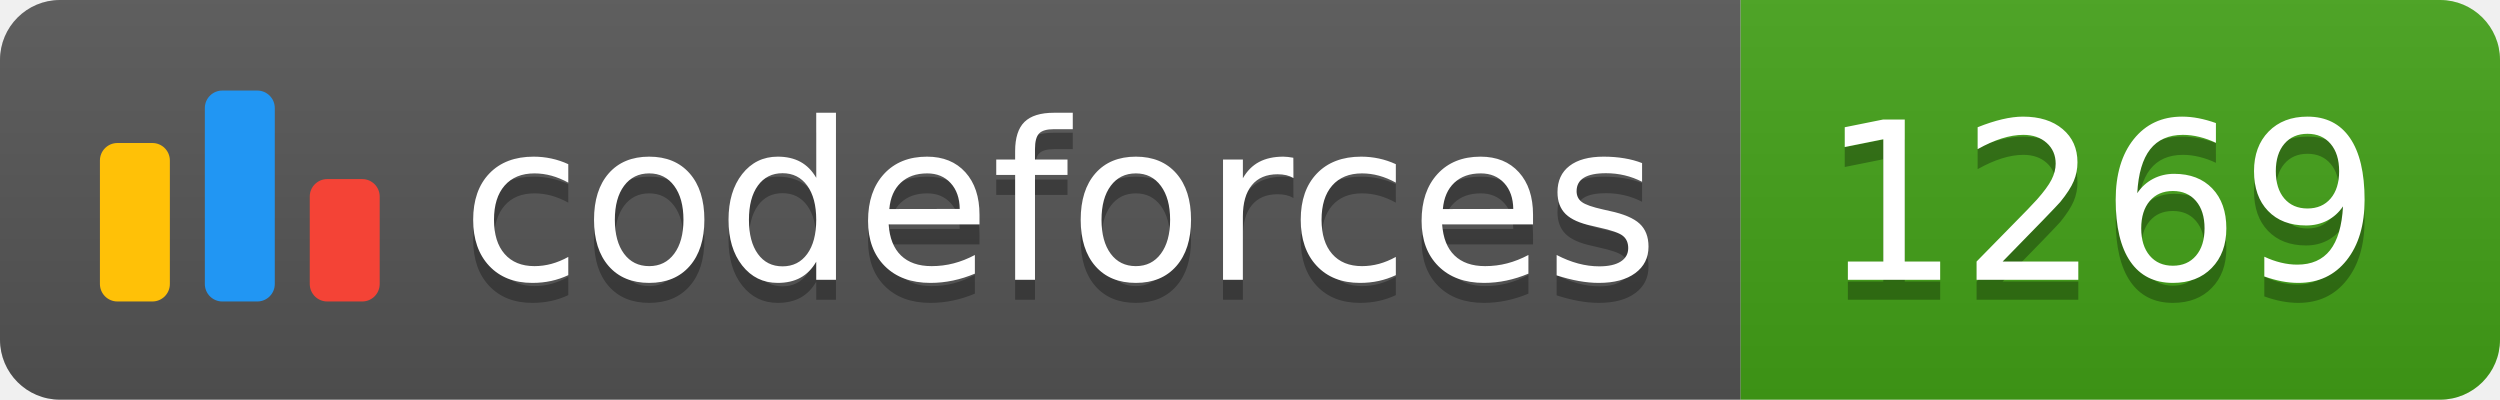
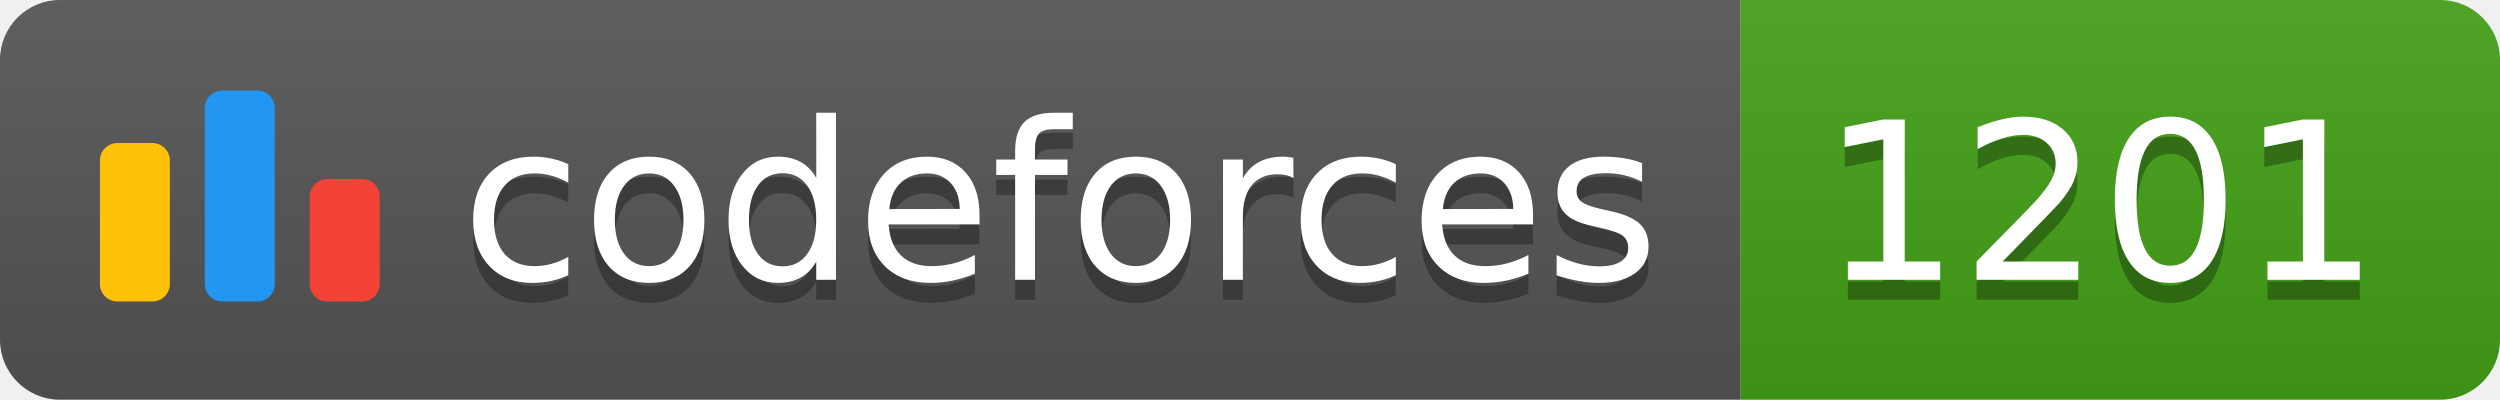
<svg xmlns="http://www.w3.org/2000/svg" width="125.1" height="20">
  <linearGradient id="smooth" x2="0" y2="100%">
    <stop offset="0" stop-color="#bbb" stop-opacity=".1" />
    <stop offset="1" stop-opacity=".1" />
  </linearGradient>
  <clipPath id="round">
    <rect width="125.1" height="20" rx="3" fill="#fff" />
  </clipPath>
  <g clip-path="url(#round)">
    <rect width="87.1" height="20" fill="#555" />
    <rect x="87.1" width="38.0" height="20" fill="#43A217" />
    <rect width="125.1" height="20" fill="url(#smooth)" />
  </g>
  <g fill="#fff" text-anchor="middle" font-family="DejaVu Sans,Verdana,Geneva,sans-serif" font-size="110">
    <svg x="5" y="3" class="logo" width="14" height="14" viewBox="0 0 32 25" fill="none">
      <rect y="6" width="8" height="18.125" rx="2" fill="#FFC107" />
      <rect x="24" y="10.125" width="8" height="14" rx="2" fill="#F44336" />
      <rect x="12" width="8" height="24.125" rx="2" fill="#2196F3" />
    </svg>
    <text x="530.5" y="150" fill="#010101" fill-opacity=".3" transform="scale(0.1)" textLength="601.0" lengthAdjust="spacing">codeforces
        </text>
    <text x="530.5" y="140" transform="scale(0.1)" textLength="601.0" lengthAdjust="spacing">codeforces</text>
-     <text x="1051.0" y="150" fill="#010101" fill-opacity=".3" transform="scale(0.1)" textLength="280.0" lengthAdjust="spacing">1269
+     <text x="1051.0" y="150" fill="#010101" fill-opacity=".3" transform="scale(0.1)" textLength="280.0" lengthAdjust="spacing">1201
        </text>
-     <text x="1051.0" y="140" transform="scale(0.1)" textLength="280.0" lengthAdjust="spacing">1269</text>
+     <text x="1051.0" y="140" transform="scale(0.1)" textLength="280.0" lengthAdjust="spacing">1201</text>
  </g>
</svg>
